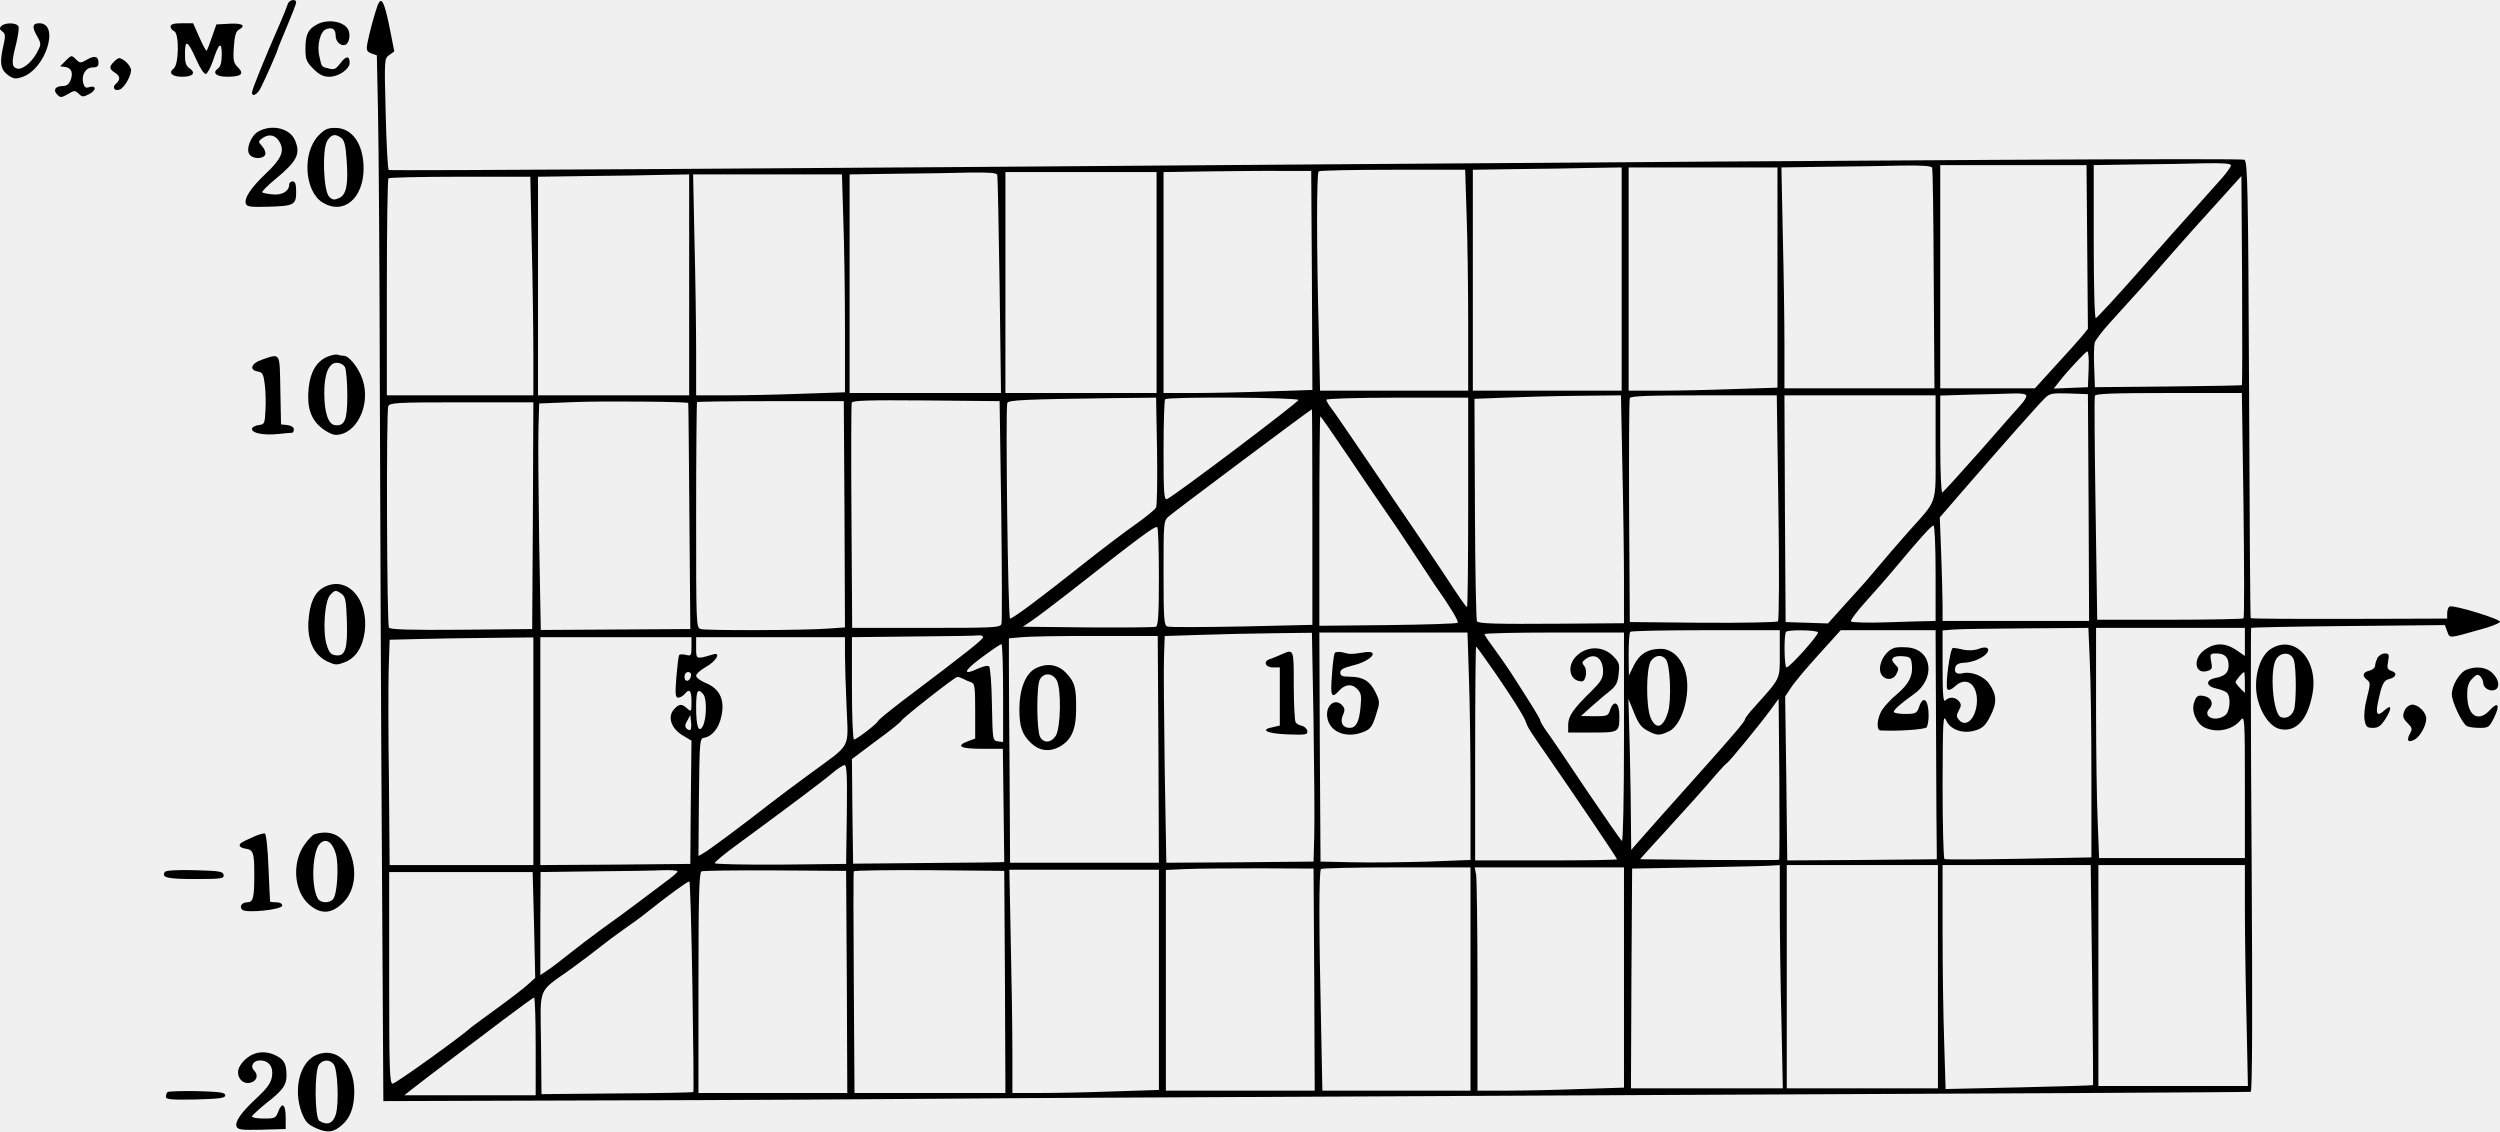
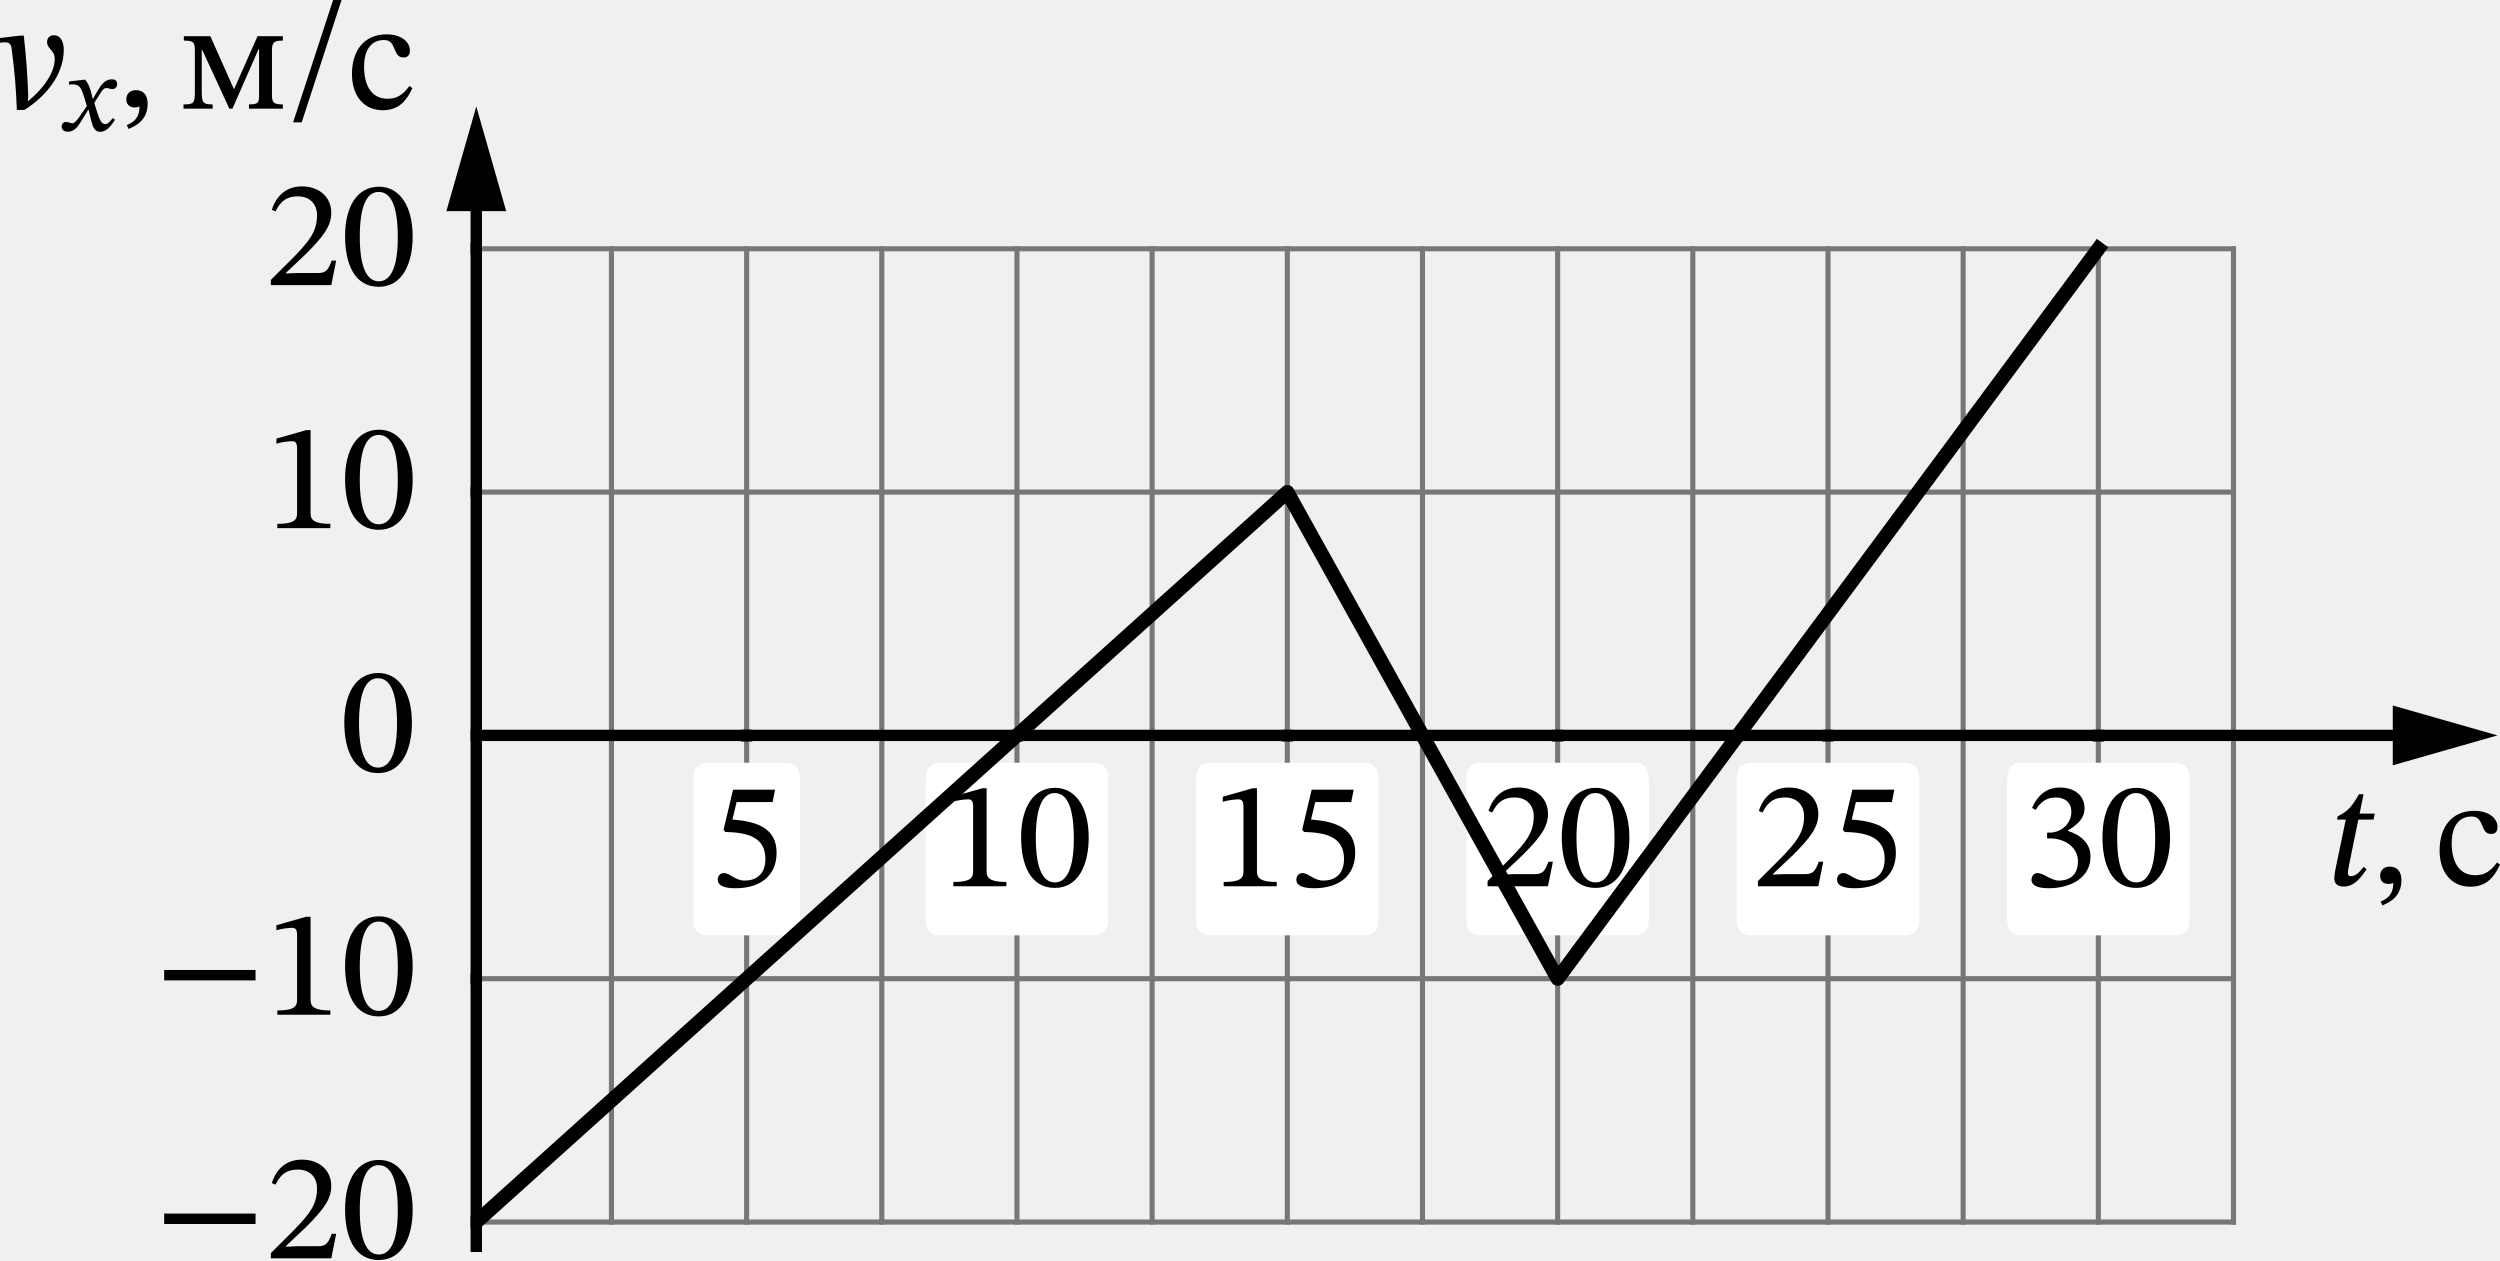
- <svg xmlns="http://www.w3.org/2000/svg" version="1.0" width="1075.059pt" height="486.527pt" viewBox="0 0 1075.059 486.527" preserveAspectRatio="xMidYMid meet">
-   <g transform="translate(-12.64631,506.0024) scale(0.1,-0.1)" fill="#000000" stroke="none">
-     <path d="M1364 5043 c-3 -10 -16 -43 -29 -73 -77 -176 -125 -296 -125 -308 0 -20 23 -9 37 19 19 36 73 160 73 165 0 3 18 47 40 99 22 52 40 99 40 104 0 18 -30 12 -36 -6z" />
-     <path d="M1751 5039 c-12 -32 -38 -126 -45 -167 -5 -28 -2 -34 18 -42 l23 -8 5 -244 c3 -134 7 -691 8 -1238 2 -547 5 -1449 9 -2005 l6 -1010 950 3 c523 1 1159 5 1415 7 256 3 1633 9 3060 16 1427 6 2600 12 2605 14 7 1 8 337 4 996 -4 547 -4 996 -2 999 2 2 190 6 418 8 l415 4 10 -27 c12 -31 4 -31 139 7 47 12 86 28 88 34 4 11 -196 73 -216 66 -6 -2 -11 -15 -11 -28 l0 -24 -292 -1 c-373 -1 -550 0 -553 3 -2 2 -5 444 -7 982 -4 865 -6 981 -20 989 -9 7 -1432 -1 -3994 -20 -2188 -17 -3982 -28 -3986 -24 -4 4 -10 113 -13 243 -6 235 -6 236 15 251 l22 16 -20 102 c-23 112 -35 136 -51 98z m7969 -690 c0 -6 -17 -30 -37 -53 -20 -22 -69 -77 -108 -121 -40 -44 -152 -170 -249 -280 -97 -110 -181 -201 -187 -203 -5 -2 -9 124 -9 327 l0 331 188 3 c103 1 235 3 295 5 74 1 107 -1 107 -9z m-1285 -11 c3 -7 6 -223 7 -481 l3 -467 -322 0 -323 0 0 183 c0 100 -3 314 -7 474 l-6 293 194 3 c107 1 252 3 322 5 95 1 129 -1 132 -10z m667 -340 l3 -352 -25 -31 c-13 -16 -65 -74 -114 -127 l-89 -98 -203 0 -204 0 0 480 0 480 315 0 314 0 3 -352z m-2002 -138 l0 -480 -320 0 -320 0 0 475 0 475 193 3 c105 1 249 3 320 5 l127 2 0 -480z m670 7 l0 -474 -187 -6 c-104 -4 -248 -7 -320 -7 l-133 0 0 480 0 480 320 0 320 0 0 -473z m-2002 -13 l2 -471 -187 -6 c-104 -4 -248 -7 -320 -7 l-133 0 0 475 0 475 193 3 c105 1 248 3 317 2 l125 0 3 -471z m665 289 c4 -104 7 -317 7 -475 l0 -288 -318 0 -319 0 -6 272 c-9 349 -9 663 0 671 3 4 147 7 318 7 l312 0 6 -187z m-2018 165 c2 -7 6 -221 10 -475 l6 -463 -325 0 -326 0 0 470 0 470 203 3 c111 1 253 3 315 5 83 1 114 -1 117 -10z m685 -463 l0 -475 -325 0 -325 0 0 475 0 475 325 0 325 0 0 -475z m-2010 -10 l0 -475 -325 0 -325 0 0 470 0 470 208 3 c114 1 260 3 325 5 l117 2 0 -475z m663 278 c4 -108 7 -319 7 -468 l0 -272 -182 -6 c-99 -4 -243 -7 -320 -7 l-138 0 0 188 c0 104 -3 318 -7 475 l-6 287 320 0 320 0 6 -197z m-1340 -100 c4 -157 7 -369 7 -470 l0 -183 -315 0 -315 0 0 463 c0 255 3 467 7 470 3 4 142 7 308 7 l302 0 6 -287z m7354 -609 c-1 -2 -144 -4 -317 -6 l-315 -3 -3 85 c-2 47 -1 94 2 106 3 11 34 52 68 89 132 145 185 204 243 271 33 38 85 96 115 130 30 33 89 98 130 144 l75 83 3 -448 c1 -246 1 -449 -1 -451z m-659 69 l-3 -78 -74 -3 -73 -3 22 28 c38 49 115 131 123 132 4 1 7 -34 5 -76z m-268 -116 c0 -7 -10 -23 -23 -37 -13 -14 -92 -104 -176 -200 -85 -96 -158 -176 -162 -178 -5 -2 -9 91 -9 207 l0 210 128 4 c70 1 153 4 185 5 40 1 57 -2 57 -11z m268 -479 l2 -488 -315 0 -315 0 0 68 c0 37 -3 137 -6 222 l-6 155 83 96 c192 222 346 395 368 416 22 22 32 23 105 21 l81 -3 3 -487z m666 11 c3 -265 4 -485 0 -488 -3 -3 -146 -6 -317 -6 l-312 0 -7 475 c-4 261 -6 481 -3 488 3 9 76 12 318 12 l314 0 7 -481z m-2671 164 c4 -170 7 -390 7 -490 l0 -183 -267 -2 c-291 -2 -354 0 -365 10 -4 4 -8 221 -9 482 l-2 475 129 5 c71 3 213 7 315 8 l186 2 6 -307z m671 -175 c4 -265 3 -485 -2 -490 -4 -4 -150 -7 -323 -6 l-314 3 -3 475 c-1 261 0 481 3 488 3 9 76 12 318 12 l314 0 7 -482z m676 258 c0 -256 12 -218 -120 -366 -41 -47 -98 -112 -125 -145 -28 -33 -52 -62 -55 -65 -3 -3 -40 -45 -84 -93 l-79 -88 -91 3 -91 3 -3 488 -2 487 325 0 325 0 0 -224z m-3348 -13 c2 -126 0 -235 -4 -245 -4 -9 -45 -42 -90 -74 -46 -32 -146 -108 -223 -169 -181 -144 -303 -235 -315 -235 -9 0 -20 898 -12 927 4 13 79 16 454 21 l186 2 4 -227z m608 217 c0 -10 -538 -416 -565 -426 -13 -5 -15 23 -15 208 0 118 3 218 7 221 11 12 573 8 573 -3z m730 -440 c0 -247 -2 -450 -5 -450 -5 0 -27 32 -115 166 -19 29 -67 99 -105 156 -39 57 -133 195 -209 308 -77 113 -147 216 -158 229 -10 13 -18 28 -18 32 0 5 137 9 305 9 l305 0 0 -450z m-3354 427 c1 -1 3 -220 5 -487 l4 -485 -321 -2 -322 -2 -7 382 c-3 210 -5 429 -3 487 l3 105 150 6 c122 5 487 2 491 -4z m672 -478 l2 -487 -72 -5 c-110 -8 -525 -9 -548 -2 -20 6 -20 14 -20 489 0 265 2 485 4 487 3 2 145 4 318 4 l313 0 3 -486z m674 16 c3 -258 4 -478 1 -487 -4 -17 -28 -18 -323 -18 l-319 0 -3 478 c-2 262 -1 483 1 490 2 10 71 12 320 10 l316 -3 7 -470z m-2014 -22 l-3 -488 -304 -3 c-222 -2 -307 1 -312 9 -9 15 -12 929 -3 952 6 15 34 17 315 17 l309 0 -2 -487z m3352 -6 l0 -464 -304 -7 c-167 -3 -311 -4 -320 0 -14 5 -16 32 -16 230 0 222 0 224 23 244 25 22 610 460 615 460 1 0 2 -209 2 -463z m147 271 c61 -90 133 -197 162 -238 29 -41 87 -127 128 -190 41 -63 82 -124 89 -135 64 -90 105 -158 99 -163 -4 -4 -139 -8 -301 -10 l-294 -3 0 450 c0 248 2 451 4 451 2 0 53 -73 113 -162z m-807 -529 c0 -160 -3 -211 -13 -214 -7 -3 -138 -4 -292 -3 l-280 3 40 27 c22 15 92 68 155 117 312 245 372 290 383 284 4 -2 7 -99 7 -214z m3340 16 l0 -205 -27 -1 c-16 0 -96 -2 -180 -5 -83 -3 -154 -1 -157 4 -3 5 25 42 62 83 37 41 96 108 130 149 107 128 154 180 163 180 5 0 9 -92 9 -205z m663 -377 c4 -79 7 -301 7 -494 l0 -351 -312 -6 c-172 -3 -316 -4 -320 -1 -4 3 -8 146 -8 317 1 275 2 308 15 280 18 -42 75 -61 129 -43 29 9 42 22 62 62 29 57 27 91 -6 138 -23 33 -77 54 -113 45 -28 -7 -40 5 -31 29 4 10 18 16 36 16 17 0 45 7 63 16 56 26 55 65 -2 43 -16 -6 -42 -7 -63 -3 -19 5 -39 8 -45 8 -13 1 -35 -166 -24 -178 5 -6 18 -1 33 13 50 47 101 5 93 -77 -7 -66 -48 -102 -77 -67 -11 13 -11 20 0 40 11 20 11 27 0 40 -15 18 -41 20 -58 3 -9 -9 -12 23 -12 144 l0 157 48 4 c26 2 167 4 313 5 l266 2 6 -142z m667 82 l0 -61 -37 26 c-47 31 -90 32 -134 2 -55 -37 -46 -110 11 -92 19 6 21 12 15 41 -6 32 -4 34 23 34 35 0 52 -16 52 -51 0 -32 -16 -47 -59 -55 -42 -9 -38 -36 7 -45 19 -4 39 -12 45 -18 18 -18 13 -82 -8 -97 -42 -31 -99 -6 -68 28 22 24 7 52 -29 56 -21 3 -28 -3 -36 -28 -14 -37 10 -93 46 -109 52 -24 120 -10 154 33 17 20 18 6 18 -286 l0 -308 -313 0 -314 0 -6 158 c-4 86 -7 309 -7 495 l0 337 320 0 320 0 0 -60z m-2000 -51 c0 -113 5 -102 -109 -229 -23 -25 -41 -49 -41 -54 0 -9 -56 -74 -215 -252 -97 -108 -206 -231 -248 -279 l-26 -30 -1 105 c0 58 -2 204 -5 325 l-6 220 24 -59 c18 -46 31 -64 58 -78 41 -22 52 -22 92 -3 63 30 100 183 67 270 -20 53 -59 85 -102 85 -56 0 -92 -23 -116 -72 l-21 -43 -1 91 c0 50 3 94 7 97 3 4 150 7 325 7 l318 0 0 -101z m164 92 c6 -9 -121 -151 -135 -151 -10 0 -12 143 -2 153 10 10 131 8 137 -2z m508 -446 c1 -250 2 -472 3 -492 l0 -38 -321 -3 -322 -2 -4 352 -5 353 26 39 c14 22 68 86 120 143 l93 103 204 0 204 0 2 -455z m-2677 62 c3 -210 5 -431 3 -492 l-3 -110 -316 -3 -317 -2 -7 402 c-3 222 -5 441 -3 488 l3 85 155 5 c85 3 228 6 316 7 l162 2 7 -382z m668 196 c4 -104 7 -324 7 -489 l0 -302 -182 -7 c-101 -3 -246 -5 -323 -3 l-140 3 -3 493 -2 492 318 0 319 0 6 -187z m667 -264 c0 -262 -4 -448 -9 -445 -5 3 -73 102 -152 218 -78 117 -155 231 -171 252 -15 21 -28 43 -28 47 0 8 -32 60 -128 209 -20 30 -53 78 -74 106 -21 28 -38 54 -38 57 0 4 135 7 300 7 l300 0 0 -451z m-2756 433 c5 -8 -55 -56 -352 -280 -53 -41 -99 -78 -100 -83 -5 -12 -92 -79 -103 -79 -5 0 -9 99 -9 220 l0 220 268 3 c147 1 272 3 279 5 6 1 14 -2 17 -6z m754 -484 l2 -488 -320 0 -320 0 -2 375 c-2 206 -3 423 -3 483 l0 107 55 5 c30 3 174 6 320 5 l265 0 3 -487z m-2688 -9 l0 -489 -309 0 -309 0 -3 363 c-3 199 -3 417 -1 484 l4 122 122 3 c66 2 205 4 309 5 l187 2 0 -490z m680 450 c0 -39 -2 -41 -24 -35 -14 3 -27 3 -29 -1 -3 -5 -8 -47 -12 -95 -6 -74 -4 -88 8 -88 8 0 20 7 27 15 21 26 30 17 30 -32 0 -44 -1 -45 -18 -30 -24 22 -35 21 -57 -3 -29 -32 -13 -81 35 -111 l40 -24 -3 -265 -2 -265 -322 -3 -323 -2 0 490 0 490 325 0 325 0 0 -41z m660 -31 c0 -40 3 -143 7 -229 7 -184 24 -153 -157 -286 -63 -46 -142 -105 -175 -131 -127 -99 -263 -200 -284 -211 l-21 -12 2 253 c3 249 3 253 24 256 32 5 62 41 72 90 17 72 -6 121 -69 146 -21 9 -39 22 -39 30 0 8 19 25 42 38 44 24 67 65 31 54 -74 -22 -73 -22 -73 28 l0 46 320 0 320 0 0 -72z m680 -169 l0 -210 -22 3 c-23 3 -23 6 -26 158 -1 85 -7 159 -12 164 -5 5 -23 2 -45 -8 -72 -34 -66 -11 12 46 43 32 81 58 86 58 4 0 7 -95 7 -211z m2117 86 c76 -111 117 -177 128 -202 3 -7 7 -19 10 -25 2 -7 37 -60 78 -118 119 -172 307 -449 307 -455 0 -3 -137 -5 -305 -5 l-305 0 0 460 c0 253 2 460 4 460 2 0 39 -52 83 -115z m733 60 c19 -23 25 -178 9 -228 -21 -68 -52 -77 -75 -22 -20 49 -19 213 2 243 18 25 46 29 64 7z m-4192 -72 c-5 -25 -28 -28 -28 -4 0 12 6 21 16 21 9 0 14 -7 12 -17z m6682 -28 l0 -45 -20 20 c-11 11 -20 23 -20 27 0 7 31 43 37 43 1 0 3 -20 3 -45z m-5512 16 c9 -5 25 -12 35 -15 15 -5 17 -20 17 -123 l0 -119 -30 -11 c-56 -21 -34 -33 59 -33 l90 0 3 -242 c2 -134 3 -244 3 -245 0 -1 -146 -3 -325 -4 l-325 -3 -3 225 -2 225 104 78 c58 42 106 81 108 86 4 11 229 188 241 189 4 1 15 -3 25 -8z m-1117 -67 c16 -19 14 -105 -2 -136 -18 -33 -29 -3 -29 80 0 73 7 85 31 56z m4626 -711 c-2 -2 -138 -2 -301 -1 l-297 3 22 25 c13 14 45 50 73 80 71 77 197 217 237 265 19 22 37 41 41 43 9 4 141 165 188 229 l35 48 3 -344 c1 -189 1 -346 -1 -348z m-4681 559 c-4 -3 -11 -1 -17 5 -8 8 -7 18 3 34 l13 24 3 -28 c2 -16 1 -31 -2 -35z m672 -364 l-3 -213 -282 -3 c-156 -1 -283 2 -283 6 0 5 39 38 87 73 226 166 381 282 418 314 22 19 46 34 53 35 10 0 12 -46 10 -212z m4012 -405 c0 -104 3 -320 7 -480 l6 -293 -326 0 -327 0 2 473 3 472 285 5 c157 3 300 6 318 8 l32 2 0 -187z m680 -293 l0 -480 -325 0 -325 0 0 480 0 480 325 0 325 0 0 -480z m663 8 c3 -260 5 -473 4 -474 -1 -2 -145 -6 -318 -10 l-316 -7 -6 198 c-4 109 -7 326 -7 482 l0 283 318 0 319 0 6 -472z m657 284 c0 -104 3 -318 7 -475 l6 -287 -321 0 -322 0 0 475 0 475 315 0 315 0 0 -188z m-4002 -304 l2 -478 -320 0 -320 0 0 475 0 474 88 4 c48 2 191 3 317 3 l230 -1 3 -477z m672 2 l0 -480 -318 0 -319 0 -6 302 c-9 385 -9 643 0 651 3 4 150 7 325 7 l318 0 0 -480z m660 7 l0 -474 -187 -6 c-104 -4 -245 -7 -315 -7 l-128 0 0 449 c0 247 -3 463 -6 480 l-6 31 321 0 321 0 0 -473z m-4070 456 c0 -5 -24 -25 -53 -46 -28 -21 -81 -61 -117 -88 -36 -27 -103 -77 -150 -110 -47 -34 -114 -85 -150 -114 -36 -29 -77 -60 -93 -70 l-27 -18 0 222 1 221 232 3 c128 1 260 3 295 5 34 1 62 -1 62 -5z m728 -475 l2 -478 -320 0 -320 0 0 474 c0 370 3 475 13 479 6 3 149 5 317 4 l305 -2 3 -477z m680 0 l2 -478 -325 0 -324 0 -3 473 c-2 259 -2 475 0 480 2 4 148 6 325 5 l322 -3 3 -477z m662 9 l0 -474 -187 -6 c-104 -4 -245 -7 -315 -7 l-128 0 0 173 c0 94 -3 310 -7 480 l-6 307 321 0 322 0 0 -473z m-2687 236 l5 -228 -33 -30 c-18 -16 -76 -61 -130 -100 -53 -38 -102 -75 -109 -80 -44 -41 -329 -245 -341 -245 -13 0 -15 56 -15 455 l0 455 309 0 308 0 6 -227z m681 -264 c4 -248 6 -453 4 -455 -3 -2 -150 -5 -329 -6 l-324 -3 -2 217 c-3 251 -17 217 127 320 47 34 105 78 130 98 25 20 68 52 95 71 28 19 78 55 110 81 84 67 168 128 176 128 3 0 9 -203 13 -451z m-674 -259 l0 -210 -282 0 -283 0 25 20 c26 21 126 97 220 168 30 22 111 84 180 136 69 52 128 95 133 96 4 0 7 -94 7 -210z" />
-     <path d="M8270 2273 c-46 -18 -75 -87 -50 -118 17 -21 47 -19 60 4 13 25 13 27 -6 46 -23 22 -6 37 37 33 30 -3 34 -6 37 -37 5 -48 -13 -82 -64 -126 -25 -20 -54 -52 -65 -69 -21 -35 -25 -86 -6 -87 76 -4 193 4 199 14 4 7 8 29 8 49 0 70 -23 91 -41 38 -10 -28 -15 -30 -60 -30 -27 0 -49 4 -49 9 0 9 33 38 85 75 97 67 81 193 -25 202 -25 2 -52 1 -60 -3z" />
-     <path d="M5635 2245 c-16 -7 -38 -16 -47 -19 -31 -9 -21 -36 12 -36 l30 0 0 -125 0 -125 -30 -7 c-59 -11 -25 -28 64 -31 79 -3 87 -1 84 15 -2 10 -12 19 -23 22 -11 2 -23 8 -27 15 -4 6 -8 77 -8 159 0 159 1 157 -55 132z" />
-     <path d="M5866 2252 c-3 -5 -9 -48 -12 -96 -7 -90 -2 -102 30 -67 26 29 55 32 78 9 18 -18 20 -29 15 -80 -6 -63 -19 -88 -47 -88 -30 0 -42 24 -29 54 9 20 9 29 -1 41 -32 38 -77 0 -65 -55 13 -61 86 -87 158 -56 27 11 35 23 50 70 18 56 18 58 -2 100 -24 48 -54 66 -111 66 -32 0 -40 4 -40 18 0 13 14 20 52 30 83 19 124 70 46 56 -52 -8 -56 -8 -89 1 -15 3 -29 2 -33 -3z" />
-     <path d="M6911 2244 c-50 -42 -38 -114 18 -114 17 0 25 49 10 66 -11 14 -10 18 6 30 39 29 75 4 75 -53 0 -30 -9 -44 -52 -87 -77 -75 -98 -106 -98 -143 l0 -33 104 0 c116 0 116 0 116 75 0 53 -23 68 -39 24 -9 -28 -13 -29 -68 -29 l-58 1 41 37 c23 20 58 51 79 67 31 25 38 38 42 77 5 42 3 50 -25 78 -41 41 -106 43 -151 4z" />
-     <path d="M4578 2185 c-42 -23 -68 -89 -68 -174 0 -77 12 -111 52 -148 34 -32 76 -37 117 -16 54 28 75 74 75 163 1 95 -6 118 -45 158 -35 36 -83 42 -131 17z m93 -51 c20 -39 17 -205 -5 -239 -20 -30 -51 -32 -67 -4 -15 29 -16 218 -1 247 17 31 55 29 73 -4z" />
-     <path d="M1488 4954 c-37 -20 -48 -43 -48 -104 0 -46 4 -56 34 -86 26 -26 43 -34 69 -34 40 0 87 33 87 60 0 31 -16 31 -39 -1 -19 -25 -27 -30 -49 -24 -34 8 -32 6 -42 52 -12 49 4 110 30 118 27 9 40 -1 40 -30 0 -29 31 -50 48 -33 13 13 15 47 4 64 -22 34 -89 43 -134 18z" />
-     <path d="M132 4948 c-9 -9 -8 -14 4 -23 14 -10 15 -19 4 -66 -16 -70 -11 -98 21 -122 23 -16 32 -18 61 -8 101 33 163 231 73 231 -30 0 -32 -17 -7 -59 16 -30 16 -32 -3 -68 -25 -45 -65 -76 -88 -67 -21 8 -21 29 -1 106 8 33 13 67 10 74 -7 17 -58 18 -74 2z" />
-     <path d="M860 4946 c0 -8 7 -16 15 -20 23 -8 21 -144 -2 -161 -24 -18 -7 -35 37 -35 46 0 60 16 32 36 -16 11 -21 25 -20 64 0 63 11 57 49 -27 17 -39 34 -63 41 -61 7 3 21 29 31 59 25 75 37 83 37 25 0 -34 -5 -53 -17 -61 -25 -19 -6 -35 40 -35 61 0 75 12 47 40 -19 19 -22 30 -18 87 3 48 9 68 21 75 33 18 17 29 -40 26 l-56 -3 -19 -54 c-10 -30 -20 -56 -23 -59 -2 -3 -16 23 -31 57 l-27 61 -48 0 c-35 0 -49 -4 -49 -14z" />
-     <path d="M408 4798 l-23 -23 22 -3 c27 -4 35 -25 23 -57 -7 -17 -17 -25 -34 -25 -32 0 -43 -18 -23 -37 13 -14 18 -13 45 2 28 17 31 17 47 2 15 -15 19 -15 46 -1 31 16 30 39 -2 29 -14 -5 -20 0 -25 19 -8 34 11 66 41 66 18 0 25 5 25 19 0 29 -16 34 -49 15 -27 -16 -30 -16 -46 -1 -21 21 -21 21 -47 -5z" />
-     <path d="M616 4794 c-21 -21 -20 -31 4 -46 24 -15 25 -31 5 -48 -18 -15 -6 -34 16 -25 20 7 49 58 49 83 0 19 -33 52 -52 52 -3 0 -14 -7 -22 -16z" />
-     <path d="M1238 4495 c-33 -18 -56 -79 -38 -100 16 -20 59 -19 67 0 3 9 -3 25 -13 36 -18 20 -18 21 1 35 28 20 57 14 74 -17 22 -39 7 -73 -60 -136 -65 -62 -94 -106 -85 -130 5 -12 23 -14 94 -12 113 3 122 8 122 64 0 33 -4 45 -15 45 -8 0 -15 -6 -15 -14 0 -28 -30 -46 -71 -42 -22 2 -42 6 -45 9 -3 3 23 29 58 58 92 76 108 107 83 166 -22 51 -98 70 -157 38z" />
-     <path d="M1495 4476 c-70 -75 -59 -239 19 -287 90 -55 176 18 176 147 0 104 -49 174 -121 174 -35 0 -47 -6 -74 -34z m99 -9 c13 -10 19 -32 23 -94 8 -107 -1 -151 -33 -165 -20 -9 -28 -8 -42 6 -25 25 -31 206 -8 241 18 28 34 31 60 12z" />
-     <path d="M1534 3526 c-46 -20 -73 -65 -80 -133 -9 -81 8 -135 54 -172 20 -17 48 -31 62 -31 89 0 152 128 116 237 -17 51 -58 103 -81 103 -7 0 -19 2 -27 5 -7 2 -27 -2 -44 -9z m76 -45 c5 -11 10 -65 10 -120 0 -108 -11 -135 -54 -129 -28 4 -45 55 -45 136 -1 82 19 132 53 132 15 0 30 -8 36 -19z" />
-     <path d="M1252 3513 c-47 -16 -55 -45 -15 -51 18 -3 23 -12 28 -55 4 -29 5 -79 3 -112 -3 -57 -4 -60 -30 -63 -16 -2 -28 -10 -28 -17 0 -18 51 -28 115 -21 28 3 53 5 58 5 4 1 7 7 7 15 0 9 -12 16 -27 18 l-28 3 -3 148 c-3 165 2 158 -80 130z" />
-     <path d="M1518 2534 c-39 -21 -60 -68 -65 -144 -6 -84 23 -146 80 -174 34 -16 42 -17 75 -4 48 18 78 64 87 133 17 141 -78 243 -177 189z m78 -28 c16 -12 19 -29 22 -113 4 -120 -6 -156 -46 -151 -22 2 -30 11 -40 43 -19 55 -10 189 14 216 21 23 24 23 50 5z" />
-     <path d="M9894 2271 c-40 -24 -67 -89 -66 -162 0 -83 50 -173 103 -184 68 -15 118 38 139 148 29 146 -74 260 -176 198z m97 -51 c11 -38 10 -185 0 -213 -10 -27 -33 -39 -56 -31 -35 14 -50 208 -19 252 22 31 66 27 75 -8z" />
-     <path d="M10350 2231 c-5 -11 -10 -26 -10 -34 0 -8 -11 -18 -25 -21 -29 -7 -32 -23 -9 -40 14 -11 14 -18 -1 -76 -10 -37 -14 -78 -10 -97 5 -28 10 -33 35 -33 24 0 35 8 56 41 27 44 25 62 -4 36 -31 -29 -40 -21 -31 26 17 84 25 101 49 107 31 7 37 27 10 35 -17 6 -20 12 -14 41 5 30 4 34 -15 34 -11 0 -25 -9 -31 -19z" />
-     <path d="M10733 2180 c-30 -12 -63 -67 -63 -106 0 -32 43 -123 64 -136 6 -4 30 -8 54 -8 40 0 43 2 64 45 26 53 17 70 -18 32 -51 -56 -98 -25 -98 66 0 36 6 53 22 69 17 18 24 20 34 10 7 -7 13 -20 13 -29 0 -21 28 -38 49 -30 24 9 20 44 -9 72 -25 26 -70 32 -112 15z" />
-     <path d="M10470 2011 c-14 -28 -13 -38 11 -62 19 -19 20 -24 8 -45 -15 -29 -7 -39 20 -25 24 13 51 61 51 91 0 26 -34 60 -60 60 -10 0 -24 -9 -30 -19z" />
-     <path d="M1220 1463 c-58 -26 -61 -28 -63 -38 -1 -5 9 -12 23 -14 36 -5 40 -16 40 -113 0 -99 -5 -118 -30 -118 -23 0 -36 -18 -22 -32 16 -16 172 0 172 18 0 8 -10 14 -25 14 -14 0 -26 1 -27 3 0 1 -4 67 -7 146 -3 83 -10 146 -16 147 -5 1 -26 -4 -45 -13z" />
-     <path d="M1480 1473 c-8 -2 -28 -22 -44 -45 -55 -77 -46 -200 19 -257 48 -42 92 -42 139 0 59 51 72 143 35 230 -29 67 -80 92 -149 72z m91 -86 c13 -49 6 -172 -12 -193 -16 -20 -56 -18 -67 4 -29 55 -22 202 10 234 26 26 54 8 69 -45z" />
-     <path d="M835 1310 c-15 -24 12 -30 131 -30 114 0 125 2 122 18 -3 15 -18 17 -125 20 -76 2 -124 -1 -128 -8z" />
-     <path d="M1214 526 c-34 -15 -64 -51 -64 -76 0 -32 25 -53 53 -46 28 7 36 33 16 53 -18 18 -3 43 25 43 38 0 59 -27 52 -69 -4 -27 -20 -50 -64 -91 -69 -64 -97 -104 -88 -125 5 -13 23 -15 108 -13 l103 3 0 49 c0 57 -15 70 -32 26 -10 -28 -15 -30 -62 -30 -28 0 -51 4 -51 9 0 4 27 29 60 56 78 60 92 83 88 136 -2 31 -9 46 -28 60 -36 25 -80 31 -116 15z" />
-     <path d="M1488 524 c-72 -30 -102 -147 -64 -249 16 -40 26 -50 63 -67 48 -21 75 -18 112 16 35 31 51 78 51 143 -1 120 -76 192 -162 157z m73 -40 c18 -22 24 -172 9 -218 -12 -37 -37 -47 -70 -26 -21 13 -22 219 -1 243 17 21 45 22 62 1z" />
-     <path d="M847 364 c-4 -4 -7 -13 -7 -21 0 -11 25 -13 128 -11 105 3 127 6 127 18 0 12 -21 15 -121 18 -66 1 -123 -1 -127 -4z" />
+ <svg xmlns="http://www.w3.org/2000/svg" xmlns:xlink="http://www.w3.org/1999/xlink" width="440.336pt" height="221.934pt" viewBox="0 0 440.336 221.934" version="1.1" id="svg62">
+   <defs id="defs1">
+     <style type="text/css" id="style1">*{stroke-linejoin: round; stroke-linecap: butt}</style>
+   </defs>
+   <g id="figure_1" transform="translate(-7.225313,-7.090312)">
+     <g id="axes_1">
+       <g id="line2d_1">
+         <path d="M 114.924,222.329 V 50.911" style="fill:none;stroke:#777777;stroke-width:0.9;stroke-linecap:square" id="path3" />
+       </g>
+       <g id="line2d_2">
+         <path d="M 138.732,222.329 V 50.911" style="fill:none;stroke:#777777;stroke-width:0.9;stroke-linecap:square" id="path4" />
+       </g>
+       <g id="line2d_3">
+         <path d="M 162.54,222.329 V 50.911" style="fill:none;stroke:#777777;stroke-width:0.9;stroke-linecap:square" id="path5" />
+       </g>
+       <g id="line2d_4">
+         <path d="M 186.348,222.329 V 50.911" style="fill:none;stroke:#777777;stroke-width:0.9;stroke-linecap:square" id="path6" />
+       </g>
+       <g id="line2d_5">
+         <path d="M 210.156,222.329 V 50.911" style="fill:none;stroke:#777777;stroke-width:0.9;stroke-linecap:square" id="path7" />
+       </g>
+       <g id="line2d_6">
+         <path d="M 233.964,222.329 V 50.911" style="fill:none;stroke:#777777;stroke-width:0.9;stroke-linecap:square" id="path8" />
+       </g>
+       <g id="line2d_7">
+         <path d="M 257.772,222.329 V 50.911" style="fill:none;stroke:#777777;stroke-width:0.9;stroke-linecap:square" id="path9" />
+       </g>
+       <g id="line2d_8">
+         <path d="M 281.58,222.329 V 50.911" style="fill:none;stroke:#777777;stroke-width:0.9;stroke-linecap:square" id="path10" />
+       </g>
+       <g id="line2d_9">
+         <path d="M 305.388,222.329 V 50.911" style="fill:none;stroke:#777777;stroke-width:0.9;stroke-linecap:square" id="path11" />
+       </g>
+       <g id="line2d_10">
+         <path d="M 329.196,222.329 V 50.911" style="fill:none;stroke:#777777;stroke-width:0.9;stroke-linecap:square" id="path12" />
+       </g>
+       <g id="line2d_11">
+         <path d="M 353.004,222.329 V 50.911" style="fill:none;stroke:#777777;stroke-width:0.9;stroke-linecap:square" id="path13" />
+       </g>
+       <g id="line2d_12">
+         <path d="M 376.812,222.329 V 50.911" style="fill:none;stroke:#777777;stroke-width:0.9;stroke-linecap:square" id="path14" />
+       </g>
+       <g id="line2d_13">
+         <path d="M 400.62,222.329 V 50.911" style="fill:none;stroke:#777777;stroke-width:0.9;stroke-linecap:square" id="path15" />
+       </g>
+       <g id="line2d_14">
+         <path d="m 91.116,222.329 h 309.504" style="fill:none;stroke:#777777;stroke-width:0.9;stroke-linecap:square" id="path16" />
+       </g>
+       <g id="line2d_15">
+         <path d="m 91.116,179.475 h 309.504" style="fill:none;stroke:#777777;stroke-width:0.9;stroke-linecap:square" id="path17" />
+       </g>
+       <g id="line2d_16">
+         <path d="m 91.116,93.766 h 309.504" style="fill:none;stroke:#777777;stroke-width:0.9;stroke-linecap:square" id="path18" />
+       </g>
+       <g id="line2d_17">
+         <path d="m 91.116,50.911 h 309.504" style="fill:none;stroke:#777777;stroke-width:0.9;stroke-linecap:square" id="path19" />
+       </g>
+       <g id="matplotlib.axis_1" />
+       <g id="matplotlib.axis_2" />
+       <g id="line2d_18">
+         <path d="m 138.732,136.706 v -0.086" style="fill:none;stroke:#000000;stroke-width:2;stroke-linecap:square" id="path20" />
+       </g>
+       <g id="line2d_19">
+         <path d="m 186.348,136.706 v -0.086" style="fill:none;stroke:#000000;stroke-width:2;stroke-linecap:square" id="path21" />
+       </g>
+       <g id="line2d_20">
+         <path d="m 233.964,136.706 v -0.086" style="fill:none;stroke:#000000;stroke-width:2;stroke-linecap:square" id="path22" />
+       </g>
+       <g id="line2d_21">
+         <path d="m 281.58,136.706 v -0.086" style="fill:none;stroke:#000000;stroke-width:2;stroke-linecap:square" id="path23" />
+       </g>
+       <g id="line2d_22">
+         <path d="m 329.196,136.706 v -0.086" style="fill:none;stroke:#000000;stroke-width:2;stroke-linecap:square" id="path24" />
+       </g>
+       <g id="line2d_23">
+         <path d="m 376.812,136.706 v -0.086" style="fill:none;stroke:#000000;stroke-width:2;stroke-linecap:square" id="path25" />
+       </g>
+       <g id="line2d_24">
+         <path d="m 91.116,222.329 v 0" style="fill:none;stroke:#000000;stroke-width:2;stroke-linecap:square" id="path26" />
+       </g>
+       <g id="line2d_25">
+         <path d="m 91.116,93.766 v 0" style="fill:none;stroke:#000000;stroke-width:2;stroke-linecap:square" id="path27" />
+       </g>
+       <g id="line2d_26">
+         <path d="m 91.116,179.475 v 0" style="fill:none;stroke:#000000;stroke-width:2;stroke-linecap:square" id="path28" />
+       </g>
+       <g id="line2d_27">
+         <path d="m 91.116,50.911 v 0" style="fill:none;stroke:#000000;stroke-width:2;stroke-linecap:square" id="path29" />
+       </g>
+       <g id="text_1">
+         <g id="patch_3">
+           <path d="m 132.049,171.83 h 13.365 q 2.7,0 2.7,-2.7 V 144.13 q 0,-2.7 -2.7,-2.7 h -13.365 q -2.7,0 -2.7,2.7 v 25 q 0,2.7 2.7,2.7 z" style="fill:#ffffff" id="path30" />
+         </g>
+         <g transform="matrix(0.27,0,0,-0.27,132.049,163.19)" id="g30">
+           <defs id="defs30">
+             <path id="STIXTwoText-Regular-35" d="m 1114,-83 c 1017,0 1721,499 1721,1485 0,1004 -787,1305 -1843,1382 l 173,730 h 1504 l 102,518 H 1018 L 621,2362 698,2266 C 1542,2246 2368,2093 2368,1146 2368,480 1965,237 1510,237 1101,237 890,550 634,550 474,550 378,422 378,275 378,38 621,-83 1114,-83 Z" transform="scale(0.015625)" />
+           </defs>
+           <use xlink:href="#STIXTwoText-Regular-35" id="use30" />
+         </g>
+       </g>
+       <g id="text_2">
+         <g id="patch_4">
+           <path d="m 172.983,171.83 h 26.73 q 2.7,0 2.7,-2.7 V 144.13 q 0,-2.7 -2.7,-2.7 h -26.73 q -2.7,0 -2.7,2.7 v 25 q 0,2.7 2.7,2.7 z" style="fill:#ffffff" id="path31" />
+         </g>
+         <g transform="matrix(0.27,0,0,-0.27,172.9825,163.19)" id="g32">
+           <defs id="defs31">
+             <path id="STIXTwoText-Regular-31" d="m 2726,0 v 179 c -588,0 -825,115 -825,429 V 4090 H 1715 L 474,3738 v -212 c 198,64 524,103 652,103 160,0 212,-90 212,-314 V 608 C 1338,288 1114,179 512,179 V 0 Z" transform="scale(0.015625)" />
+             <path id="STIXTwoText-Regular-30" d="m 1581,-70 c 1005,0 1414,1004 1414,2099 0,1318 -576,2080 -1401,2080 C 666,4109 173,3264 173,2048 173,915 550,-70 1581,-70 Z m 0,230 c -512,0 -794,614 -794,1856 0,1267 282,1875 787,1875 525,0 800,-601 800,-1901 C 2374,762 2086,160 1581,160 Z" transform="scale(0.015625)" />
+           </defs>
+           <use xlink:href="#STIXTwoText-Regular-31" id="use31" />
+           <use xlink:href="#STIXTwoText-Regular-30" x="49.5" id="use32" />
+         </g>
+       </g>
+       <g id="text_3">
+         <g id="patch_5">
+           <path d="m 220.599,171.83 h 26.73 q 2.7,0 2.7,-2.7 V 144.13 q 0,-2.7 -2.7,-2.7 h -26.73 q -2.7,0 -2.7,2.7 v 25 q 0,2.7 2.7,2.7 z" style="fill:#ffffff" id="path32" />
+         </g>
+         <g transform="matrix(0.27,0,0,-0.27,220.5985,163.19)" id="g34">
+           <use xlink:href="#STIXTwoText-Regular-31" id="use33" />
+           <use xlink:href="#STIXTwoText-Regular-35" x="49.5" id="use34" />
+         </g>
+       </g>
+       <g id="text_4">
+         <g id="patch_6">
+           <path d="m 268.215,171.83 h 26.73 q 2.7,0 2.7,-2.7 V 144.13 q 0,-2.7 -2.7,-2.7 h -26.73 q -2.7,0 -2.7,2.7 v 25 q 0,2.7 2.7,2.7 z" style="fill:#ffffff" id="path34" />
+         </g>
+         <g transform="matrix(0.27,0,0,-0.27,268.2145,163.19)" id="g36">
+           <defs id="defs34">
+             <path id="STIXTwoText-Regular-32" d="m 2765,0 205,1024 H 2784 C 2637,640 2554,506 2214,506 H 1325 L 877,486 v 32 l 845,800 c 678,685 1043,1127 1043,1696 0,672 -506,1108 -1229,1108 -621,0 -1056,-359 -1254,-980 l 153,-64 c 237,480 519,628 935,628 492,0 800,-308 800,-788 0,-672 -320,-1075 -954,-1728 L 243,218 V 0 Z" transform="scale(0.015625)" />
+           </defs>
+           <use xlink:href="#STIXTwoText-Regular-32" id="use35" />
+           <use xlink:href="#STIXTwoText-Regular-30" x="49.5" id="use36" />
+         </g>
+       </g>
+       <g id="text_5">
+         <g id="patch_7">
+           <path d="m 315.831,171.83 h 26.73 q 2.7,0 2.7,-2.7 V 144.13 q 0,-2.7 -2.7,-2.7 h -26.73 q -2.7,0 -2.7,2.7 v 25 q 0,2.7 2.7,2.7 z" style="fill:#ffffff" id="path36" />
+         </g>
+         <g transform="matrix(0.27,0,0,-0.27,315.8305,163.19)" id="g38">
+           <use xlink:href="#STIXTwoText-Regular-32" id="use37" />
+           <use xlink:href="#STIXTwoText-Regular-35" x="49.5" id="use38" />
+         </g>
+       </g>
+       <g id="text_6">
+         <g id="patch_8">
+           <path d="m 363.447,171.83 h 26.73 q 2.7,0 2.7,-2.7 V 144.13 q 0,-2.7 -2.7,-2.7 h -26.73 q -2.7,0 -2.7,2.7 v 25 q 0,2.7 2.7,2.7 z" style="fill:#ffffff" id="path38" />
+         </g>
+         <g transform="matrix(0.27,0,0,-0.27,363.4465,163.19)" id="g40">
+           <defs id="defs38">
+             <path id="STIXTwoText-Regular-33" d="m 1094,-83 c 935,0 1748,448 1748,1325 0,569 -429,908 -941,1068 v 20 c 403,256 691,492 691,934 0,486 -378,858 -1030,858 -525,0 -922,-295 -1159,-852 l 147,-83 c 218,339 455,519 839,519 397,0 653,-218 653,-596 0,-518 -455,-870 -890,-870 h -122 v -243 h 128 c 615,0 1159,-378 1159,-947 C 2317,422 1926,237 1523,237 1197,237 883,550 627,550 461,550 378,403 378,269 378,102 518,-83 1094,-83 Z" transform="scale(0.015625)" />
+           </defs>
+           <use xlink:href="#STIXTwoText-Regular-33" id="use39" />
+           <use xlink:href="#STIXTwoText-Regular-30" x="49.5" id="use40" />
+         </g>
+       </g>
+       <g id="text_7">
+         <g transform="matrix(0.27,0,0,-0.27,34.47,228.8892)" id="g43">
+           <defs id="defs40">
+             <path id="STIXTwoText-Regular-2212" d="m 4211,1434 v 435 H 397 v -435 z" transform="scale(0.015625)" />
+           </defs>
+           <use xlink:href="#STIXTwoText-Regular-2212" transform="translate(0,0.59375)" id="use41" />
+           <use xlink:href="#STIXTwoText-Regular-32" transform="translate(71.99998,0.59375)" id="use42" />
+           <use xlink:href="#STIXTwoText-Regular-30" transform="translate(121.5,0.59375)" id="use43" />
+         </g>
+       </g>
+       <g id="text_8">
+         <g transform="matrix(0.27,0,0,-0.27,53.91,100.326)" id="g45">
+           <use xlink:href="#STIXTwoText-Regular-31" transform="translate(0,0.796875)" id="use44" />
+           <use xlink:href="#STIXTwoText-Regular-30" transform="translate(49.49999,0.796875)" id="use45" />
+         </g>
+       </g>
+       <g id="text_9">
+         <g transform="matrix(0.27,0,0,-0.27,34.47,186.0348)" id="g48">
+           <use xlink:href="#STIXTwoText-Regular-2212" transform="translate(0,0.796875)" id="use46" />
+           <use xlink:href="#STIXTwoText-Regular-31" transform="translate(71.99998,0.796875)" id="use47" />
+           <use xlink:href="#STIXTwoText-Regular-30" transform="translate(121.5,0.796875)" id="use48" />
+         </g>
+       </g>
+       <g id="text_10">
+         <g transform="matrix(0.27,0,0,-0.27,53.91,57.47164)" id="g50">
+           <use xlink:href="#STIXTwoText-Regular-32" transform="translate(0,0.59375)" id="use49" />
+           <use xlink:href="#STIXTwoText-Regular-30" transform="translate(49.49999,0.59375)" id="use50" />
+         </g>
+       </g>
+       <g id="text_11">
+         <g transform="matrix(0.27,0,0,-0.27,416.9155,163.19)" id="g53">
+           <defs id="defs50">
+             <path id="STIXTwoText-Italic-74" d="m 736,-58 c 506,0 774,474 960,724 l -128,96 C 1344,474 1210,378 1024,378 c -90,0 -109,64 -109,134 0,109 45,320 45,320 l 390,1907 h 634 l 51,250 h -633 l 166,806 H 1376 C 1056,3238 896,3085 486,2874 L 461,2739 H 826 L 390,646 C 378,582 346,390 346,282 346,83 467,-58 736,-58 Z" transform="scale(0.015625)" />
+             <path id="STIXTwoText-Regular-2c" d="m 448,-845 c 256,115 794,333 794,1056 0,352 -173,563 -493,563 C 493,774 352,602 352,397 352,211 454,51 704,51 c 70,0 128,13 198,39 0,-519 -294,-672 -531,-775 z" transform="scale(0.015625)" />
+             <path id="STIXTwoText-Regular-441" d="M 2611,947 C 2323,576 2106,416 1690,416 c -660,0 -973,550 -973,1331 0,736 313,1120 832,1120 550,0 339,-729 813,-729 179,0 268,102 268,288 0,371 -371,678 -972,678 C 736,3104 211,2451 211,1446 211,557 691,-64 1491,-64 c 685,0 999,403 1242,922 z" transform="scale(0.015625)" />
+           </defs>
+           <use xlink:href="#STIXTwoText-Italic-74" transform="translate(0,0.703125)" id="use51" />
+           <use xlink:href="#STIXTwoText-Regular-2c" transform="translate(29.79999,0.703125)" id="use52" />
+           <use xlink:href="#STIXTwoText-Regular-441" transform="translate(70.79997,0.703125)" id="use53" />
+         </g>
+       </g>
+       <g id="text_12">
+         <g transform="matrix(0.27,0,0,-0.27,7.2,26.26031)" id="g59">
+           <defs id="defs53">
+             <path id="STIXTwoText-Italic-76" d="m 1024,-51 c 864,537 1645,1446 1645,2515 0,250 -90,602 -410,602 -153,0 -288,-90 -288,-282 0,-301 320,-320 320,-710 0,-589 -505,-1268 -1107,-1754 h -13 l 13,224 c -26,800 -90,1690 -186,2509 H 845 L 6,2950 v -198 c 84,13 141,19 205,19 211,0 263,-77 295,-377 C 614,1562 672,915 710,-51 Z" transform="scale(0.015625)" />
+             <path id="STIXTwoText-Italic-78" d="m 2067,-64 c 416,0 698,442 877,717 L 2810,755 C 2656,550 2522,397 2355,397 c -217,0 -333,249 -512,825 l -134,436 390,620 c 109,180 205,269 339,269 109,0 224,-64 346,-64 147,0 288,90 288,307 0,173 -90,276 -314,276 -403,0 -646,-333 -812,-621 l -314,-538 h -19 l -77,327 c -83,345 -211,627 -365,806 h -96 L 205,2938 v -192 c 83,12 141,19 211,19 384,0 506,-173 672,-704 L 1267,1472 806,806 C 557,448 442,442 416,442 c -102,0 -269,83 -397,83 -160,0 -256,-135 -256,-275 0,-148 96,-308 371,-308 384,0 596,301 800,634 l 410,666 h 26 l 160,-647 c 102,-416 224,-659 537,-659 z" transform="scale(0.015625)" />
+             <path id="STIXTwoText-Regular-43c" d="m 1331,0 v 179 c -371,0 -454,45 -454,512 v 1754 h 25 L 2029,0 h 128 l 1094,2490 h 19 V 576 c 0,-320 -19,-397 -422,-397 V 0 h 1414 v 179 c -390,0 -454,83 -454,397 v 1850 c 0,358 96,416 454,416 v 185 H 3206 L 2234,832 h -20 L 1235,3027 H 128 v -185 c 397,0 461,-58 461,-410 V 691 C 589,224 525,179 115,179 V 0 Z" transform="scale(0.015625)" />
+             <path id="STIXTwoText-Regular-2f" d="M 589,-570 2253,4538 H 1901 L 230,-570 Z" transform="scale(0.015625)" />
+           </defs>
+           <use xlink:href="#STIXTwoText-Italic-76" transform="translate(0,0.09375)" id="use54" />
+           <use xlink:href="#STIXTwoText-Italic-78" transform="matrix(0.7,0,0,0.7,42.89999,-14.27812)" id="use55" />
+           <use xlink:href="#STIXTwoText-Regular-2c" transform="translate(77.0053,0.09375)" id="use56" />
+           <use xlink:href="#STIXTwoText-Regular-43c" transform="translate(118.0053,0.09375)" id="use57" />
+           <use xlink:href="#STIXTwoText-Regular-2f" transform="translate(187.7053,0.09375)" id="use58" />
+           <use xlink:href="#STIXTwoText-Regular-441" transform="translate(226.4053,0.09375)" id="use59" />
+         </g>
+       </g>
+       <g id="text_13">
+         <g transform="matrix(0.27,0,0,-0.27,67.14,143.1804)" id="g60">
+           <use xlink:href="#STIXTwoText-Regular-30" transform="translate(0,0.796875)" id="use60" />
+         </g>
+       </g>
+       <g id="patch_9">
+         <path d="m 443.474,136.62 -13.799,3.943 v -3.94 H 91.116 v -0.004 H 429.675 v -3.94 z" style="stroke:#000000;stroke-width:2;stroke-linejoin:miter" id="path60" />
+       </g>
+       <g id="patch_10">
+         <path d="m 91.116,29.484 3.943,13.799 H 91.12 V 226.615 h -0.009 V 43.283 h -3.938 z" style="stroke:#000000;stroke-width:2;stroke-linejoin:miter" id="path61" />
+       </g>
+       <g id="line2d_28">
+         <path d="m 91.116,222.329 142.848,-128.563 47.616,85.709 95.232,-128.563" clip-path="url(#pf3ee66ef64)" style="fill:none;stroke:#000000;stroke-width:2.5;stroke-linecap:square" id="path62" />
+       </g>
+     </g>
  </g>
+   <defs id="defs62">
+     <clipPath id="pf3ee66ef64">
+       <rect x="91.116" y="12.343" width="357.12" height="214.272" id="rect62" />
+     </clipPath>
+   </defs>
</svg>
